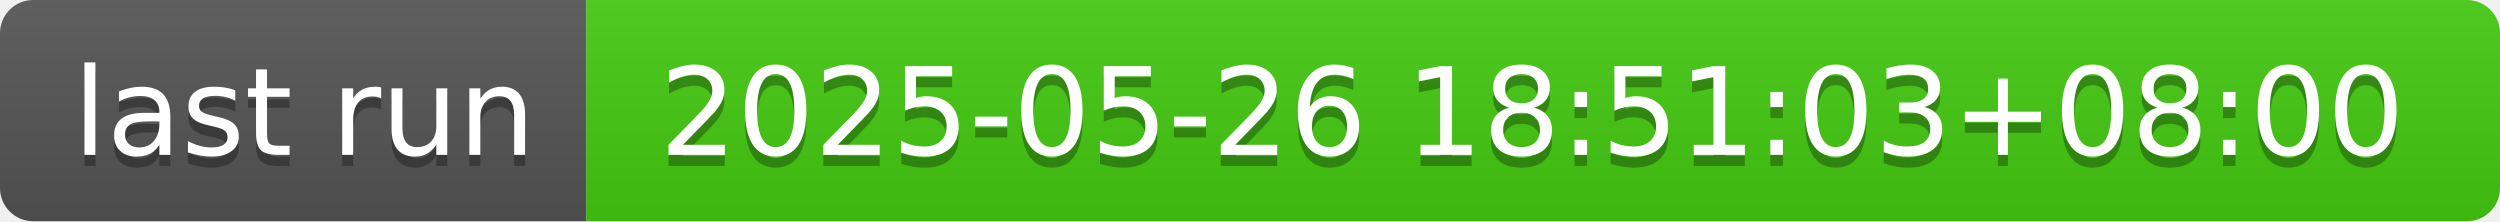
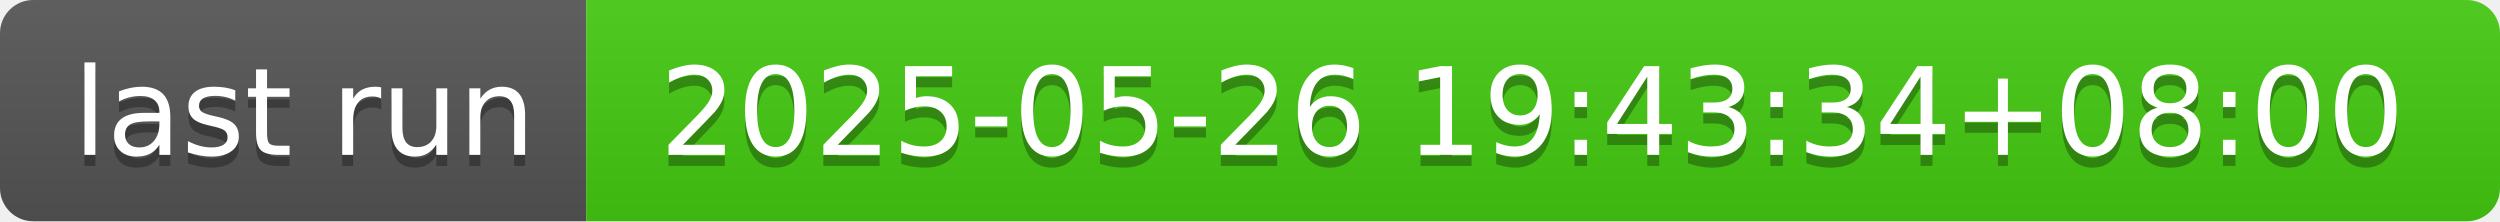
- <svg xmlns="http://www.w3.org/2000/svg" width="226" height="20" role="img" aria-label="last run: 2025-05-26 18:51:03+08:00">
+ <svg xmlns="http://www.w3.org/2000/svg" width="226" height="20" role="img" aria-label="last run: 2025-05-26 19:43:34+08:00">
  <linearGradient id="s" x2="0" y2="100%">
    <stop offset="0" stop-color="#bbb" stop-opacity=".1" />
    <stop offset="1" stop-opacity=".1" />
  </linearGradient>
  <clipPath id="r">
    <rect width="226" height="20" rx="3" fill="#fff" />
  </clipPath>
  <g clip-path="url(#r)">
    <rect width="53" height="20" fill="#555" />
    <rect x="53" width="173" height="20" fill="#4c1" />
    <rect width="226" height="20" fill="url(#s)" />
  </g>
  <g fill="#fff" text-anchor="middle" font-family="Verdana,Geneva,DejaVu Sans,sans-serif" text-rendering="geometricPrecision" font-size="110">
    <text aria-hidden="true" x="275" y="150" fill="#010101" fill-opacity=".3" transform="scale(.1)" textLength="430">last run</text>
    <text x="275" y="140" transform="scale(.1)" fill="#fff" textLength="430">last run</text>
-     <text aria-hidden="true" x="1385" y="150" fill="#010101" fill-opacity=".3" transform="scale(.1)" textLength="1630">2025-05-26 18:51:03+08:00</text>
-     <text x="1385" y="140" transform="scale(.1)" fill="#fff" textLength="1630">2025-05-26 18:51:03+08:00</text>
+     <text aria-hidden="true" x="1385" y="150" fill="#010101" fill-opacity=".3" transform="scale(.1)" textLength="1630">2025-05-26 19:43:34+08:00</text>
+     <text x="1385" y="140" transform="scale(.1)" fill="#fff" textLength="1630">2025-05-26 19:43:34+08:00</text>
  </g>
</svg>
